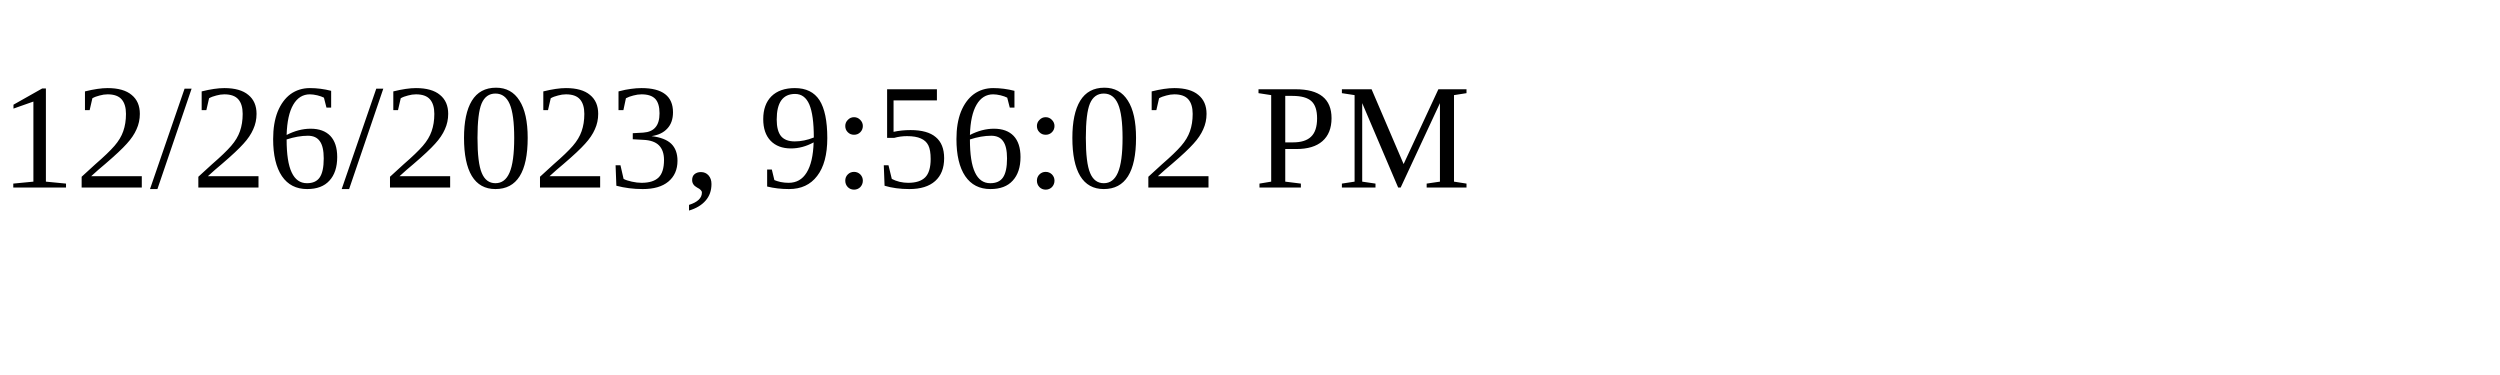
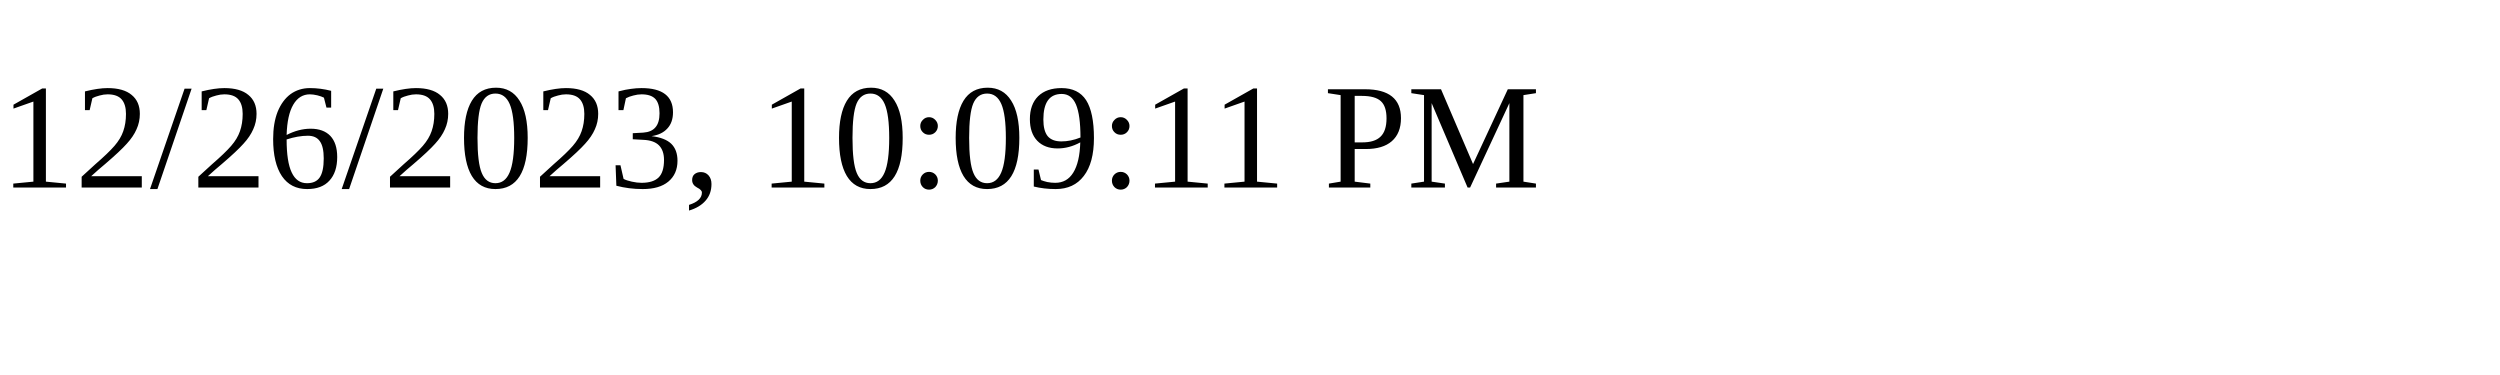
<svg xmlns="http://www.w3.org/2000/svg" height="30" width="200">
-   <text x="0" y="15">12/26/2023, 9:56:02 PM</text>
+   <text x="0" y="15">12/26/2023, 10:09:11 PM</text>
</svg>
